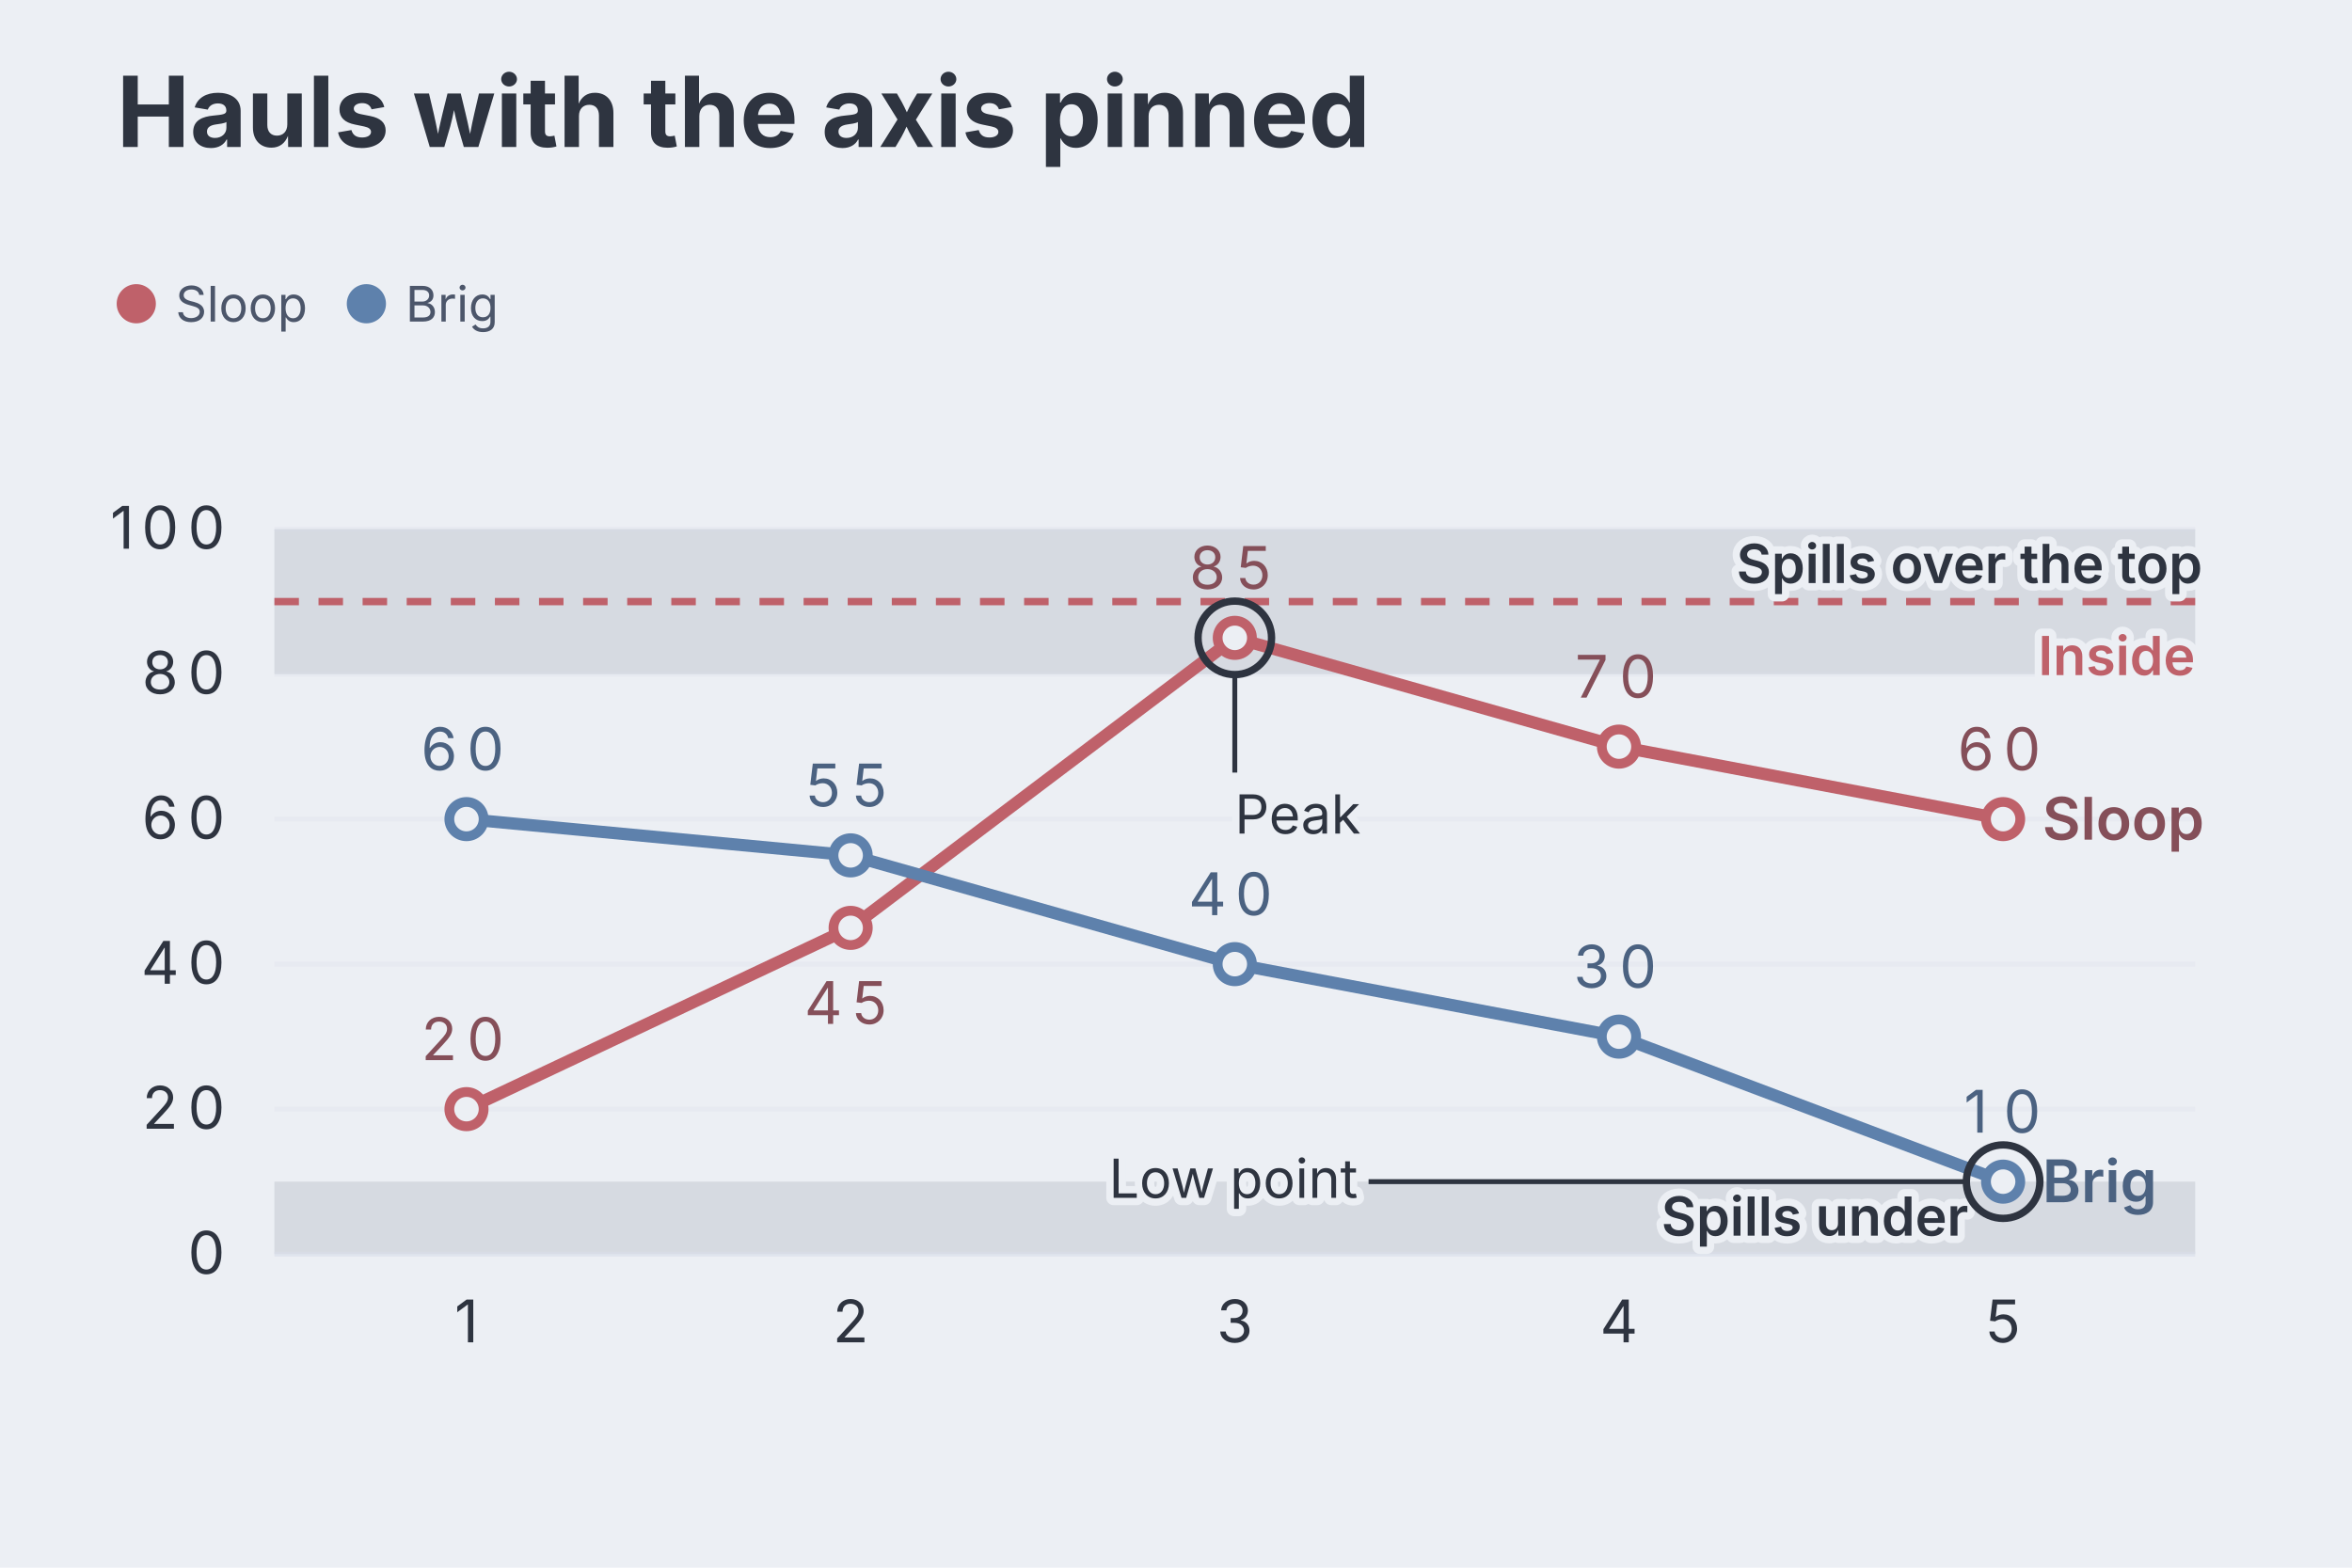
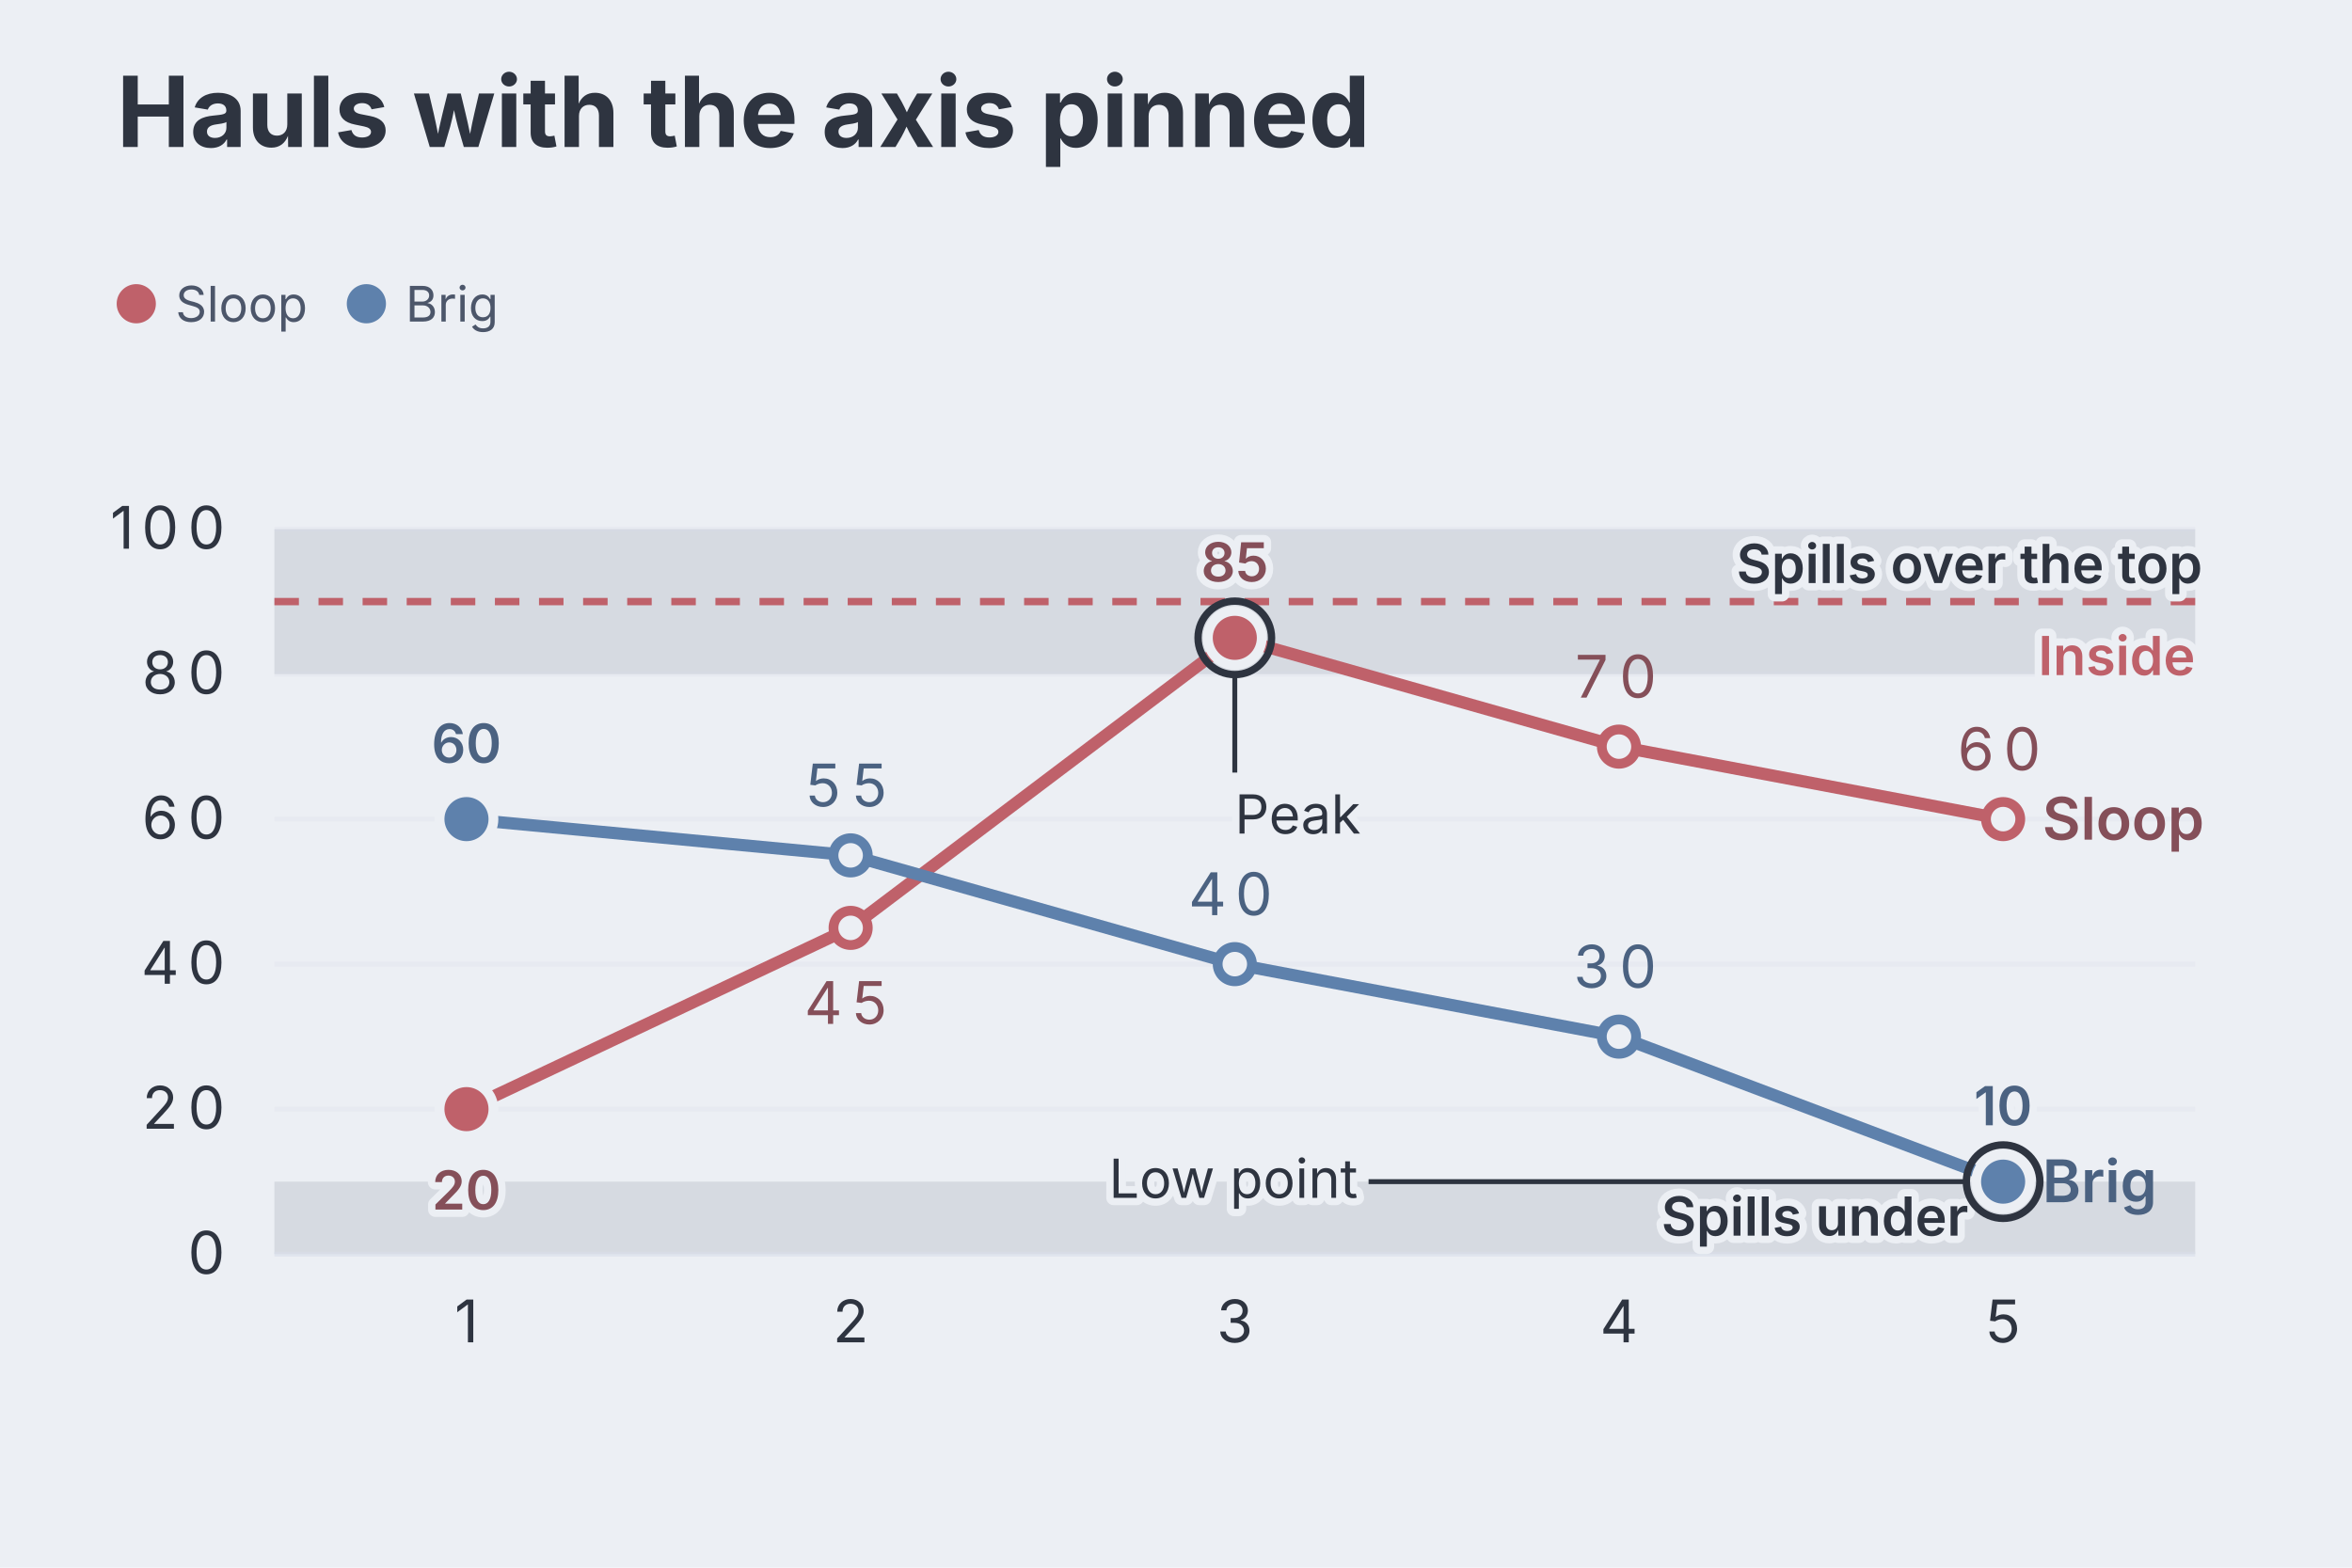
<svg xmlns="http://www.w3.org/2000/svg" aria-describedby="dgmo-desc-c0afe877" role="img" aria-label="Hauls with the axis pinned — Line diagram" width="480" height="320" viewBox="0 0 480 320" style="background: rgb(236, 239, 244); font-family: Inter, system-ui, Avenir, Helvetica, Arial, sans-serif;">
  <style>@media (hover:hover){svg:has(g.dgmo-series:hover) g.dgmo-series:not(:hover){opacity:0.4}svg:has([data-legend-entry="sloop"]:hover) g.dgmo-series:not([data-series-name="Sloop"]){opacity:0.4}svg:has(g.dgmo-series[data-series-name="Sloop"]:hover):has([data-legend-entry="sloop"]) [data-legend-entry]:not([data-legend-entry="sloop"]){opacity:0.4}svg:has([data-legend-entry="brig"]:hover) g.dgmo-series:not([data-series-name="Brig"]){opacity:0.4}svg:has(g.dgmo-series[data-series-name="Brig"]:hover):has([data-legend-entry="brig"]) [data-legend-entry]:not([data-legend-entry="brig"]){opacity:0.4}}</style>
  <rect class="dgmo-canvas-bg" x="0" y="0" width="480" height="320" fill="#eceff4" />
  <text class="chart-title" x="23.812" y="30" text-anchor="start" fill="#2e3440" font-size="20" font-weight="bold" style="cursor: default;" data-line-number="1">Hauls with the axis pinned</text>
  <g transform="translate(0,48)">
    <g data-frame-legend="" data-dx="23.811700000000002" transform="translate(23.8117,0)">
      <g class="chart-legend" data-legend-active="series" data-legend-left="0" data-legend-right="85.81">
        <g transform="translate(0,0)" data-legend-group="series">
          <g data-legend-entry="sloop" data-series-name="Sloop">
            <rect x="0" y="0" width="46.96" height="28" fill="transparent" />
            <circle cx="4" cy="14" r="4" fill="#bf616a" />
            <text x="12" y="14" dominant-baseline="central" font-size="10" fill="#4c566a" font-family="Inter, system-ui, Avenir, Helvetica, Arial, sans-serif">Sloop</text>
          </g>
          <g data-legend-entry="brig" data-series-name="Brig">
            <rect x="46.96" y="0" width="38.85" height="28" fill="transparent" />
            <circle cx="50.96" cy="14" r="4" fill="#5e81ac" />
            <text x="58.96" y="14" dominant-baseline="central" font-size="10" fill="#4c566a" font-family="Inter, system-ui, Avenir, Helvetica, Arial, sans-serif">Brig</text>
          </g>
        </g>
      </g>
    </g>
  </g>
  <g class="dgmo-annotation-band" data-line-number="8">
    <rect x="56" y="108" width="392" height="29.6" fill="#d6dae1" />
  </g>
  <g class="dgmo-annotation-band" data-line-number="9">
    <rect x="56" y="241.2" width="392" height="14.8" fill="#d6dae1" />
  </g>
  <line x1="56" x2="448" y1="256" y2="256" stroke="#d8dee9" stroke-opacity="0.6" />
  <text class="dgmo-tick" x="42.124" y="260" text-anchor="middle" fill="#2e3440" font-size="12" font-family="Inter, system-ui, Avenir, Helvetica, Arial, sans-serif" pointer-events="none">
    <tspan x="42.12">0</tspan>
  </text>
  <line x1="56" x2="448" y1="226.4" y2="226.4" stroke="#d8dee9" stroke-opacity="0.25" />
  <text class="dgmo-tick" x="38.248" y="230.4" text-anchor="middle" fill="#2e3440" font-size="12" font-family="Inter, system-ui, Avenir, Helvetica, Arial, sans-serif" pointer-events="none">
    <tspan x="34.37">2</tspan>
    <tspan x="42.12">0</tspan>
  </text>
  <line x1="56" x2="448" y1="196.8" y2="196.8" stroke="#d8dee9" stroke-opacity="0.25" />
  <text class="dgmo-tick" x="38.248" y="200.8" text-anchor="middle" fill="#2e3440" font-size="12" font-family="Inter, system-ui, Avenir, Helvetica, Arial, sans-serif" pointer-events="none">
    <tspan x="34.37">4</tspan>
    <tspan x="42.12">0</tspan>
  </text>
  <line x1="56" x2="448" y1="167.2" y2="167.2" stroke="#d8dee9" stroke-opacity="0.25" />
  <text class="dgmo-tick" x="38.248" y="171.2" text-anchor="middle" fill="#2e3440" font-size="12" font-family="Inter, system-ui, Avenir, Helvetica, Arial, sans-serif" pointer-events="none">
    <tspan x="34.37">6</tspan>
    <tspan x="42.12">0</tspan>
  </text>
  <line x1="56" x2="448" y1="137.6" y2="137.6" stroke="#d8dee9" stroke-opacity="0.25" />
  <text class="dgmo-tick" x="38.248" y="141.6" text-anchor="middle" fill="#2e3440" font-size="12" font-family="Inter, system-ui, Avenir, Helvetica, Arial, sans-serif" pointer-events="none">
    <tspan x="34.37">8</tspan>
    <tspan x="42.12">0</tspan>
  </text>
  <line x1="56" x2="448" y1="108" y2="108" stroke="#d8dee9" stroke-opacity="0.25" />
  <text class="dgmo-tick" x="34.372" y="112" text-anchor="middle" fill="#2e3440" font-size="12" font-family="Inter, system-ui, Avenir, Helvetica, Arial, sans-serif" pointer-events="none">
    <tspan x="26.62">1</tspan>
    <tspan x="34.37">0</tspan>
    <tspan x="42.12">0</tspan>
  </text>
  <text class="dgmo-tick" fill="#2e3440" font-size="12" font-family="Inter, system-ui, Avenir, Helvetica, Arial, sans-serif" x="95.2" y="274" text-anchor="middle" pointer-events="none">1</text>
  <text class="dgmo-tick" fill="#2e3440" font-size="12" font-family="Inter, system-ui, Avenir, Helvetica, Arial, sans-serif" x="173.6" y="274" text-anchor="middle" pointer-events="none">2</text>
  <text class="dgmo-tick" fill="#2e3440" font-size="12" font-family="Inter, system-ui, Avenir, Helvetica, Arial, sans-serif" x="252" y="274" text-anchor="middle" pointer-events="none">3</text>
  <text class="dgmo-tick" fill="#2e3440" font-size="12" font-family="Inter, system-ui, Avenir, Helvetica, Arial, sans-serif" x="330.4" y="274" text-anchor="middle" pointer-events="none">4</text>
  <text class="dgmo-tick" fill="#2e3440" font-size="12" font-family="Inter, system-ui, Avenir, Helvetica, Arial, sans-serif" x="408.8" y="274" text-anchor="middle" pointer-events="none">5</text>
  <rect class="dgmo-plot-rect" x="56" y="108" width="392" height="148" fill="transparent" />
  <g class="dgmo-series" data-series-index="0" data-series-name="Sloop" data-axis="left" data-color="#bf616a" data-line-number="12">
    <path class="dgmo-series-line" d="M95.2,226.4L173.6,189.4L252,130.2L330.4,152.4L408.8,167.2" fill="none" stroke="#bf616a" stroke-width="2.5" stroke-linejoin="round" stroke-linecap="round" />
    <path class="dgmo-series-hit" d="M95.2,226.4L173.6,189.4L252,130.2L330.4,152.4L408.8,167.2" fill="none" stroke="transparent" stroke-width="16" stroke-linejoin="round" stroke-linecap="round" />
    <circle class="dgmo-pt" data-series-index="0" data-series-name="Sloop" data-color="#bf616a" data-x-index="0" data-x-label="1" data-value="20" data-line-number="15" cx="95.2" cy="226.4" r="3.5" fill="#eceff4" stroke="#bf616a" stroke-width="2" />
    <circle class="dgmo-pt" data-series-index="0" data-series-name="Sloop" data-color="#bf616a" data-x-index="1" data-x-label="2" data-value="45" data-line-number="16" cx="173.6" cy="189.4" r="3.5" fill="#eceff4" stroke="#bf616a" stroke-width="2" />
    <circle class="dgmo-pt" data-series-index="0" data-series-name="Sloop" data-color="#bf616a" data-x-index="2" data-x-label="3" data-value="85" data-line-number="17" cx="252" cy="130.2" r="3.5" fill="#eceff4" stroke="#bf616a" stroke-width="2" />
    <circle class="dgmo-pt" data-series-index="0" data-series-name="Sloop" data-color="#bf616a" data-x-index="3" data-x-label="4" data-value="70" data-line-number="19" cx="330.4" cy="152.4" r="3.5" fill="#eceff4" stroke="#bf616a" stroke-width="2" />
    <circle class="dgmo-pt" data-series-index="0" data-series-name="Sloop" data-color="#bf616a" data-x-index="4" data-x-label="5" data-value="60" data-line-number="20" cx="408.8" cy="167.2" r="3.5" fill="#eceff4" stroke="#bf616a" stroke-width="2" />
  </g>
  <g class="dgmo-series" data-series-index="1" data-series-name="Brig" data-axis="left" data-color="#5e81ac" data-line-number="13">
    <path class="dgmo-series-line" d="M95.2,167.2L173.6,174.6L252,196.8L330.4,211.6L408.8,241.2" fill="none" stroke="#5e81ac" stroke-width="2.5" stroke-linejoin="round" stroke-linecap="round" />
    <path class="dgmo-series-hit" d="M95.2,167.2L173.6,174.6L252,196.8L330.4,211.6L408.8,241.2" fill="none" stroke="transparent" stroke-width="16" stroke-linejoin="round" stroke-linecap="round" />
    <circle class="dgmo-pt" data-series-index="1" data-series-name="Brig" data-color="#5e81ac" data-x-index="0" data-x-label="1" data-value="60" data-line-number="15" cx="95.2" cy="167.2" r="3.5" fill="#eceff4" stroke="#5e81ac" stroke-width="2" />
    <circle class="dgmo-pt" data-series-index="1" data-series-name="Brig" data-color="#5e81ac" data-x-index="1" data-x-label="2" data-value="55" data-line-number="16" cx="173.6" cy="174.6" r="3.5" fill="#eceff4" stroke="#5e81ac" stroke-width="2" />
    <circle class="dgmo-pt" data-series-index="1" data-series-name="Brig" data-color="#5e81ac" data-x-index="2" data-x-label="3" data-value="40" data-line-number="17" cx="252" cy="196.8" r="3.5" fill="#eceff4" stroke="#5e81ac" stroke-width="2" />
    <circle class="dgmo-pt" data-series-index="1" data-series-name="Brig" data-color="#5e81ac" data-x-index="3" data-x-label="4" data-value="30" data-line-number="19" cx="330.4" cy="211.6" r="3.5" fill="#eceff4" stroke="#5e81ac" stroke-width="2" />
    <circle class="dgmo-pt" data-series-index="1" data-series-name="Brig" data-color="#5e81ac" data-x-index="4" data-x-label="5" data-value="10" data-line-number="20" cx="408.8" cy="241.2" r="3.5" fill="#eceff4" stroke="#5e81ac" stroke-width="2" />
  </g>
  <g class="dgmo-annotation-marker" data-line-number="7">
    <line x1="56" x2="448" y1="122.8" y2="122.8" stroke="#bf616a" stroke-width="1.5" stroke-dasharray="5 4" />
    <text x="448" y="137.8" text-anchor="end" fill="#bf616a" font-size="11" font-weight="600" font-family="Inter, system-ui, Avenir, Helvetica, Arial, sans-serif" stroke="#eceff4" stroke-width="3" stroke-linejoin="round" paint-order="stroke" pointer-events="none">Inside</text>
  </g>
  <text class="dgmo-series-end-label" data-series-name="Sloop" x="416.8" y="171.4" text-anchor="start" fill="#854f59" font-size="12" font-weight="600" font-family="Inter, system-ui, Avenir, Helvetica, Arial, sans-serif" pointer-events="none">Sloop</text>
  <text class="dgmo-series-end-label" data-series-name="Brig" x="416.8" y="245.4" text-anchor="start" fill="#4b6281" font-size="12" font-weight="600" font-family="Inter, system-ui, Avenir, Helvetica, Arial, sans-serif" pointer-events="none">Brig</text>
+   <g class="dgmo-overlay dgmo-overlay-extremes" data-line-number="15">
+     <circle class="dgmo-extreme-low" cx="95.2" cy="226.4" r="5.5" fill="#bf616a" stroke="#eceff4" stroke-width="2" />
+   </g>
+   <g class="dgmo-overlay dgmo-overlay-extremes" data-line-number="17">
+     <circle class="dgmo-extreme-high" cx="252" cy="130.2" r="5.5" fill="#bf616a" stroke="#eceff4" stroke-width="2" />
+   </g>
+   <g class="dgmo-overlay dgmo-overlay-extremes" data-line-number="15">
+     <circle class="dgmo-extreme-high" cx="95.2" cy="167.2" r="5.5" fill="#5e81ac" stroke="#eceff4" stroke-width="2" />
+   </g>
+   <g class="dgmo-overlay dgmo-overlay-extremes" data-line-number="20">
+     <circle class="dgmo-extreme-low" cx="408.8" cy="241.2" r="5.5" fill="#5e81ac" stroke="#eceff4" stroke-width="2" />
+   </g>
+   <text class="dgmo-overlay-label dgmo-overlay-extremes-label" data-line-number="15" x="95.2" y="246.9" text-anchor="middle" fill="#854f59" font-size="11" font-weight="600" font-family="Inter, system-ui, Avenir, Helvetica, Arial, sans-serif" stroke="#eceff4" stroke-width="3" stroke-linejoin="round" paint-order="stroke" pointer-events="none">20</text>
+   <text class="dgmo-overlay-label dgmo-overlay-extremes-label" data-line-number="17" x="252" y="118.7" text-anchor="middle" fill="#854f59" font-size="11" font-weight="600" font-family="Inter, system-ui, Avenir, Helvetica, Arial, sans-serif" stroke="#eceff4" stroke-width="3" stroke-linejoin="round" paint-order="stroke" pointer-events="none">85</text>
+   <text class="dgmo-overlay-label dgmo-overlay-extremes-label" data-line-number="15" x="95.2" y="155.7" text-anchor="middle" fill="#4b6281" font-size="11" font-weight="600" font-family="Inter, system-ui, Avenir, Helvetica, Arial, sans-serif" stroke="#eceff4" stroke-width="3" stroke-linejoin="round" paint-order="stroke" pointer-events="none">60</text>
+   <text class="dgmo-overlay-label dgmo-overlay-extremes-label" data-line-number="20" x="408.8" y="229.7" text-anchor="middle" fill="#4b6281" font-size="11" font-weight="600" font-family="Inter, system-ui, Avenir, Helvetica, Arial, sans-serif" stroke="#eceff4" stroke-width="3" stroke-linejoin="round" paint-order="stroke" pointer-events="none">10</text>
  <text class="dgmo-annotation-band-label" data-line-number="8" x="354.368" y="119.02" text-anchor="start" fill="#2e3440" font-size="11" font-weight="600" font-family="Inter, system-ui, Avenir, Helvetica, Arial, sans-serif" stroke="#eceff4" stroke-width="3" stroke-linejoin="round" paint-order="stroke" pointer-events="none">Spills over the top</text>
  <text class="dgmo-annotation-band-label" data-line-number="9" x="339.038" y="252.22" text-anchor="start" fill="#2e3440" font-size="11" font-weight="600" font-family="Inter, system-ui, Avenir, Helvetica, Arial, sans-serif" stroke="#eceff4" stroke-width="3" stroke-linejoin="round" paint-order="stroke" pointer-events="none">Spills under</text>
  <g class="dgmo-chart-note" data-line-number="18">
    <circle class="dgmo-chart-note-ring" cx="252" cy="130.2" r="7.5" fill="none" stroke="#2e3440" stroke-width="1.5" />
    <line class="dgmo-chart-note-leader" x1="252" y1="137.7" x2="252" y2="157.7" stroke="#2e3440" stroke-width="1" />
    <text x="252" y="170.15" text-anchor="start" fill="#2e3440" font-size="11" font-family="Inter, system-ui, Avenir, Helvetica, Arial, sans-serif" stroke="#eceff4" stroke-width="3" stroke-linejoin="round" paint-order="stroke" pointer-events="none">
      <tspan>Peak</tspan>
    </text>
  </g>
  <g class="dgmo-chart-note" data-line-number="21">
    <circle class="dgmo-chart-note-ring" cx="408.8" cy="241.2" r="7.5" fill="none" stroke="#2e3440" stroke-width="1.5" />
    <line class="dgmo-chart-note-leader" x1="401.3" y1="241.2" x2="279.3" y2="241.2" stroke="#2e3440" stroke-width="1" />
    <text x="226.304" y="244.5" text-anchor="start" fill="#2e3440" font-size="11" font-family="Inter, system-ui, Avenir, Helvetica, Arial, sans-serif" stroke="#eceff4" stroke-width="3" stroke-linejoin="round" paint-order="stroke" pointer-events="none">
      <tspan>Low point</tspan>
    </text>
  </g>
-   <text x="95.2" y="216.4" text-anchor="middle" fill="#854f59" font-size="12" font-family="Inter, system-ui, Avenir, Helvetica, Arial, sans-serif" pointer-events="none">
-     <tspan x="91.32">2</tspan>
-     <tspan x="99.08">0</tspan>
-   </text>
  <text x="173.6" y="209" text-anchor="middle" fill="#854f59" font-size="12" font-family="Inter, system-ui, Avenir, Helvetica, Arial, sans-serif" pointer-events="none">
    <tspan x="169.72">4</tspan>
    <tspan x="177.48">5</tspan>
-   </text>
-   <text x="252" y="120.2" text-anchor="middle" fill="#854f59" font-size="12" font-family="Inter, system-ui, Avenir, Helvetica, Arial, sans-serif" pointer-events="none">
-     <tspan x="248.12">8</tspan>
-     <tspan x="255.88">5</tspan>
  </text>
  <text x="330.4" y="142.4" text-anchor="middle" fill="#854f59" font-size="12" font-family="Inter, system-ui, Avenir, Helvetica, Arial, sans-serif" pointer-events="none">
    <tspan x="326.52">7</tspan>
    <tspan x="334.28">0</tspan>
  </text>
  <text x="408.8" y="157.2" text-anchor="middle" fill="#854f59" font-size="12" font-family="Inter, system-ui, Avenir, Helvetica, Arial, sans-serif" pointer-events="none">
    <tspan x="404.92">6</tspan>
    <tspan x="412.68">0</tspan>
-   </text>
-   <text x="95.2" y="157.2" text-anchor="middle" fill="#4b6281" font-size="12" font-family="Inter, system-ui, Avenir, Helvetica, Arial, sans-serif" pointer-events="none">
-     <tspan x="91.32">6</tspan>
-     <tspan x="99.08">0</tspan>
  </text>
  <text x="173.6" y="164.6" text-anchor="middle" fill="#4b6281" font-size="12" font-family="Inter, system-ui, Avenir, Helvetica, Arial, sans-serif" pointer-events="none">
    <tspan x="169.72">5</tspan>
    <tspan x="177.48">5</tspan>
  </text>
  <text x="252" y="186.8" text-anchor="middle" fill="#4b6281" font-size="12" font-family="Inter, system-ui, Avenir, Helvetica, Arial, sans-serif" pointer-events="none">
    <tspan x="248.12">4</tspan>
    <tspan x="255.88">0</tspan>
  </text>
  <text x="330.4" y="201.6" text-anchor="middle" fill="#4b6281" font-size="12" font-family="Inter, system-ui, Avenir, Helvetica, Arial, sans-serif" pointer-events="none">
    <tspan x="326.52">3</tspan>
    <tspan x="334.28">0</tspan>
  </text>
-   <text x="408.8" y="231.2" text-anchor="middle" fill="#4b6281" font-size="12" font-family="Inter, system-ui, Avenir, Helvetica, Arial, sans-serif" pointer-events="none">
-     <tspan x="404.92">1</tspan>
-     <tspan x="412.68">0</tspan>
-   </text>
</svg>
